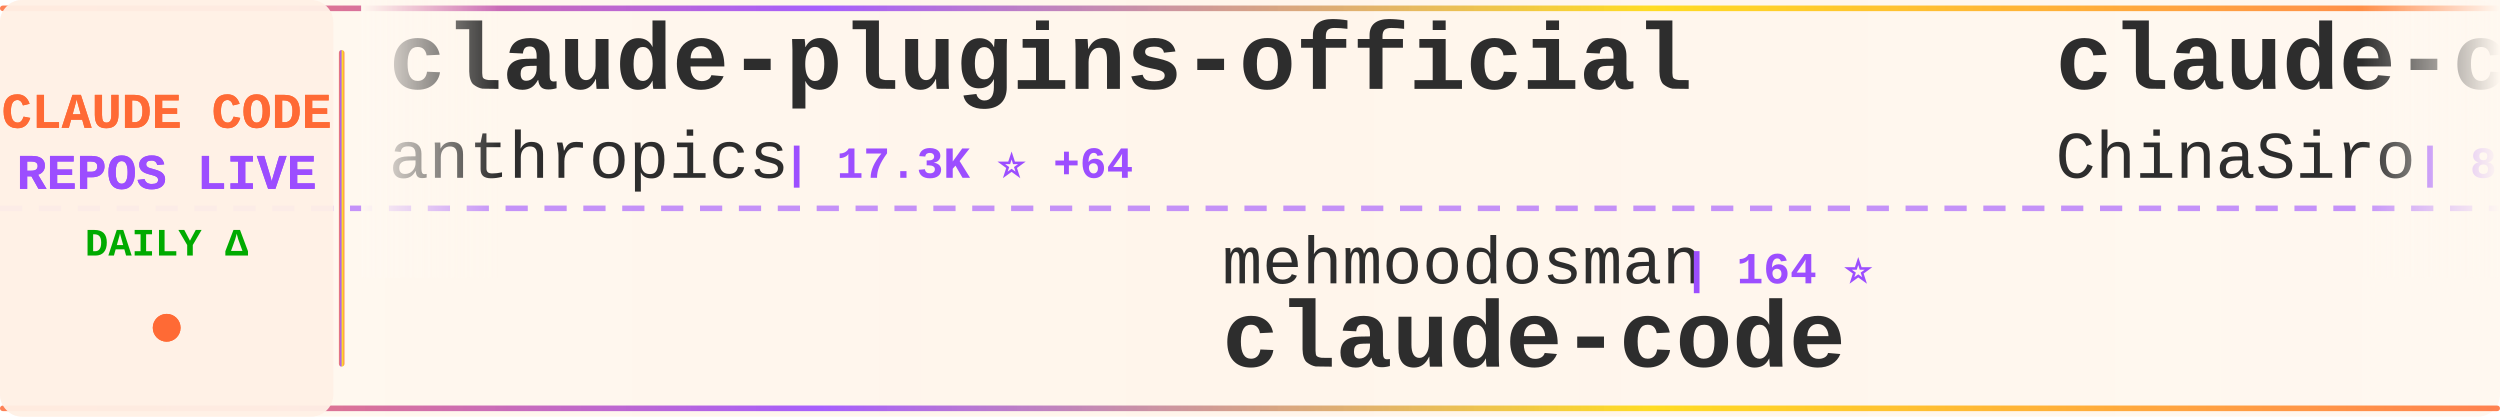
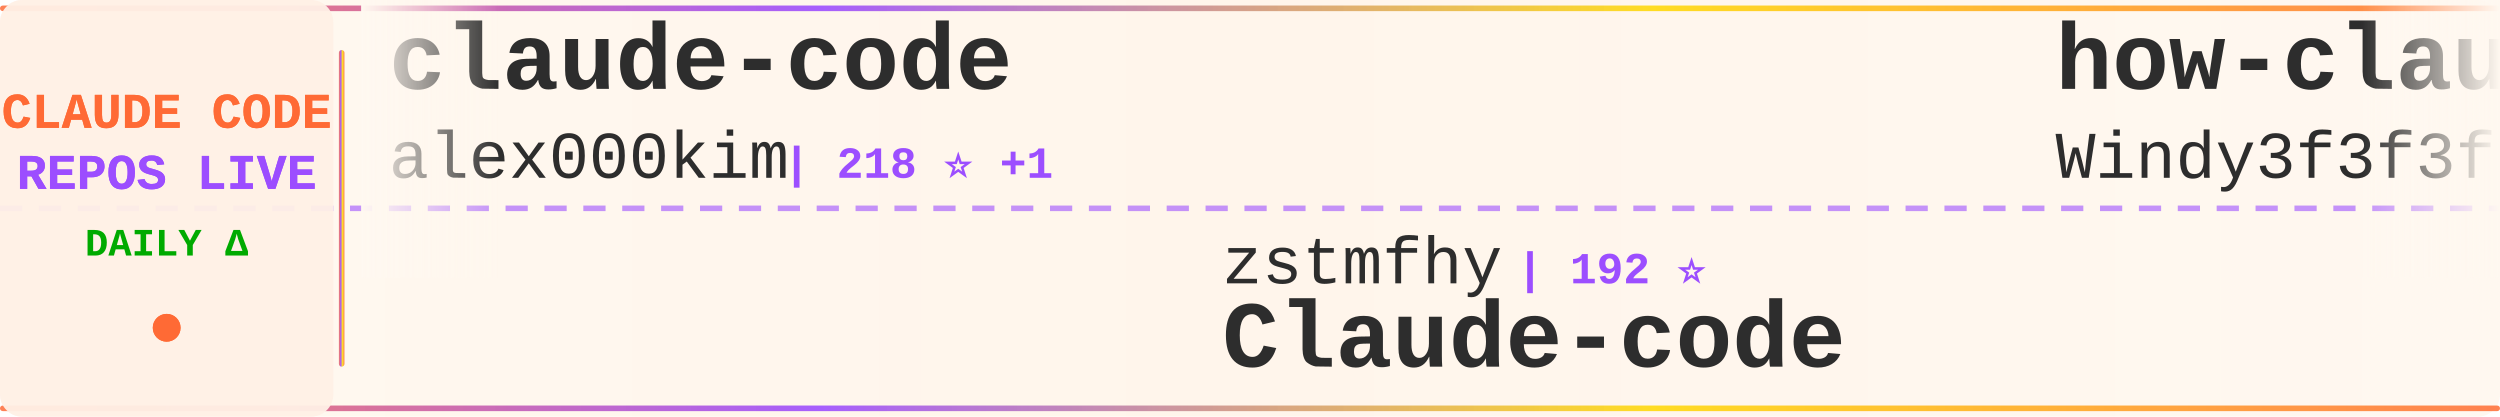
<svg xmlns="http://www.w3.org/2000/svg" width="900" height="150">
  <defs>
    <linearGradient id="tickerBg" x1="0%" y1="0%" x2="100%" y2="0%">
      <stop offset="0%" style="stop-color:#fff8f0;stop-opacity:0.98" />
      <stop offset="50%" style="stop-color:#fff5eb;stop-opacity:1" />
      <stop offset="100%" style="stop-color:#fff8f0;stop-opacity:0.98" />
    </linearGradient>
    <linearGradient id="borderGrad" x1="0%" y1="0%" x2="100%" y2="0%">
      <stop offset="0%" style="stop-color:#FF6B35;stop-opacity:0.85">
        <animate attributeName="stop-opacity" values="0.85;1;0.85" dur="2s" repeatCount="indefinite" />
      </stop>
      <stop offset="33%" style="stop-color:#9C4EFF;stop-opacity:0.9">
        <animate attributeName="stop-opacity" values="0.9;1;0.9" dur="2.2s" repeatCount="indefinite" />
      </stop>
      <stop offset="66%" style="stop-color:#FFD700;stop-opacity:0.85">
        <animate attributeName="stop-opacity" values="0.85;1;0.85" dur="1.8s" repeatCount="indefinite" />
      </stop>
      <stop offset="100%" style="stop-color:#FF6B35;stop-opacity:0.85">
        <animate attributeName="stop-opacity" values="0.85;1;0.85" dur="2s" repeatCount="indefinite" />
      </stop>
    </linearGradient>
    <filter id="textGlow">
      <feGaussianBlur stdDeviation="0.15" result="coloredBlur" />
      <feMerge>
        <feMergeNode in="coloredBlur" />
        <feMergeNode in="SourceGraphic" />
      </feMerge>
    </filter>
    <filter id="metricGlow">
      <feGaussianBlur stdDeviation="0.2" result="coloredBlur" />
      <feMerge>
        <feMergeNode in="coloredBlur" />
        <feMergeNode in="SourceGraphic" />
      </feMerge>
    </filter>
    <linearGradient id="leftFade" x1="0%" y1="0%" x2="100%" y2="0%">
      <stop offset="0%" style="stop-color:#fff8f0;stop-opacity:1" />
      <stop offset="100%" style="stop-color:#fff8f0;stop-opacity:0" />
    </linearGradient>
    <linearGradient id="rightFade" x1="0%" y1="0%" x2="100%" y2="0%">
      <stop offset="0%" style="stop-color:#fff8f0;stop-opacity:0" />
      <stop offset="100%" style="stop-color:#fff8f0;stop-opacity:1" />
    </linearGradient>
  </defs>
  <rect width="900" height="150" fill="url(#tickerBg)" rx="8" />
  <rect x="0" y="2" width="900" height="2" fill="url(#borderGrad)" rx="1" />
  <rect x="0" y="146" width="900" height="2" fill="url(#borderGrad)" rx="1" />
  <line x1="0" y1="75" x2="900" y2="75" stroke="#9C4EFF" stroke-width="2" stroke-dasharray="8 6" opacity="0.6" />
  <rect x="0" y="0" width="120" height="150" fill="#fff0e6" opacity="0.95" rx="8" />
  <text x="60" y="46" font-family="'Courier New', monospace" font-size="18" font-weight="bold" fill="#FF6B35" text-anchor="middle" filter="url(#textGlow)">
    CLAUDE CODE
  </text>
  <text x="60" y="68" font-family="'Courier New', monospace" font-size="18" font-weight="bold" fill="#9C4EFF" text-anchor="middle" filter="url(#textGlow)">
    REPOS LIVE
  </text>
  <text x="60" y="92" font-family="'Courier New', monospace" font-size="14" font-weight="bold" fill="#00aa00" text-anchor="middle">
    DAILY Δ
  </text>
  <circle cx="60" cy="118" r="5" fill="#FF6B35" filter="url(#metricGlow)">
    <animate attributeName="r" values="4;6;4" dur="1.5s" repeatCount="indefinite" />
    <animate attributeName="opacity" values="0.6;1;0.6" dur="1.5s" repeatCount="indefinite" />
  </circle>
  <rect x="122" y="18" width="2" height="114" fill="url(#borderGrad)" rx="1" />
  <clipPath id="tickerClip">
    <rect x="130" y="0" width="770" height="150" />
  </clipPath>
  <g clip-path="url(#tickerClip)">
    <g id="tickerItems">
      <animateTransform attributeName="transform" attributeType="XML" type="translate" from="0 0" to="-3000 0" dur="54s" repeatCount="indefinite" />
      <g transform="translate(0, 0)">
-         <text x="140" y="32" font-family="'Courier New', monospace" font-size="34" font-weight="bold" fill="#2d2d2d">claude-plugins-official</text>
-         <text x="140" y="64" font-family="'Courier New', monospace" font-size="24" font-weight="normal" fill="#2d2d2d" opacity="1.0">anthropics</text>
-         <text x="282" y="64" font-family="'Courier New', monospace" font-size="16" font-weight="bold" fill="#9C4EFF"> | 17.3K ⭐ +64</text>
+         <text x="140" y="32" font-family="'Courier New', monospace" font-size="34" font-weight="bold" fill="#2d2d2d">claude-code</text>
+         <text x="140" y="64" font-family="'Courier New', monospace" font-size="24" font-weight="normal" fill="#2d2d2d" opacity="1.0">alex000kim</text>
+         <text x="282" y="64" font-family="'Courier New', monospace" font-size="16" font-weight="bold" fill="#9C4EFF"> | 218 ⭐ +1</text>
      </g>
      <g transform="translate(300, 0)">
-         <text x="140" y="102" font-family="'Courier New', monospace" font-size="24" font-weight="normal" fill="#2d2d2d" opacity="1.0">mehmoodosman</text>
-         <text x="306" y="102" font-family="'Courier New', monospace" font-size="16" font-weight="bold" fill="#9C4EFF"> | 164 ⭐</text>
-         <text x="140" y="132" font-family="'Courier New', monospace" font-size="34" font-weight="bold" fill="#2d2d2d">claude-code</text>
+         <text x="140" y="102" font-family="'Courier New', monospace" font-size="24" font-weight="normal" fill="#2d2d2d" opacity="1.0">zstmfhy</text>
+         <text x="246" y="102" font-family="'Courier New', monospace" font-size="16" font-weight="bold" fill="#9C4EFF"> | 192 ⭐</text>
+         <text x="140" y="132" font-family="'Courier New', monospace" font-size="34" font-weight="bold" fill="#2d2d2d">Claude-code</text>
      </g>
      <g transform="translate(600, 0)">
-         <text x="140" y="32" font-family="'Courier New', monospace" font-size="34" font-weight="bold" fill="#2d2d2d">claude-code-sourcemap</text>
-         <text x="140" y="64" font-family="'Courier New', monospace" font-size="24" font-weight="normal" fill="#2d2d2d" opacity="1.0">ChinaSiro</text>
-         <text x="270" y="64" font-family="'Courier New', monospace" font-size="16" font-weight="bold" fill="#9C4EFF"> | 8.9K ⭐ +12</text>
+         <text x="140" y="32" font-family="'Courier New', monospace" font-size="34" font-weight="bold" fill="#2d2d2d">how-claude-code-works</text>
+         <text x="140" y="64" font-family="'Courier New', monospace" font-size="24" font-weight="normal" fill="#2d2d2d" opacity="1.0">Windy3f3f3f3f</text>
+         <text x="318" y="64" font-family="'Courier New', monospace" font-size="16" font-weight="bold" fill="#9C4EFF"> | 1.9K ⭐ +11</text>
      </g>
      <g transform="translate(900, 0)">
-         <text x="140" y="102" font-family="'Courier New', monospace" font-size="24" font-weight="normal" fill="#2d2d2d" opacity="1.0">codeaashu</text>
-         <text x="270" y="102" font-family="'Courier New', monospace" font-size="16" font-weight="bold" fill="#9C4EFF"> | 2.2K ⭐ +19</text>
-         <text x="140" y="132" font-family="'Courier New', monospace" font-size="34" font-weight="bold" fill="#2d2d2d">claude-code</text>
+         <text x="140" y="102" font-family="'Courier New', monospace" font-size="24" font-weight="normal" fill="#2d2d2d" opacity="1.0">alirezarezvani</text>
+         <text x="330" y="102" font-family="'Courier New', monospace" font-size="16" font-weight="bold" fill="#9C4EFF"> | 11.9K ⭐ +161</text>
+         <text x="140" y="132" font-family="'Courier New', monospace" font-size="34" font-weight="bold" fill="#2d2d2d">claude-skills</text>
      </g>
      <g transform="translate(1200, 0)">
-         <text x="140" y="32" font-family="'Courier New', monospace" font-size="34" font-weight="bold" fill="#2d2d2d">claude-code-hooks-master...</text>
-         <text x="140" y="64" font-family="'Courier New', monospace" font-size="24" font-weight="normal" fill="#2d2d2d" opacity="1.0">disler</text>
-         <text x="234" y="64" font-family="'Courier New', monospace" font-size="16" font-weight="bold" fill="#9C4EFF"> | 3.5K ⭐ +7</text>
+         <text x="140" y="32" font-family="'Courier New', monospace" font-size="34" font-weight="bold" fill="#2d2d2d">claude-code-from-scratch</text>
+         <text x="140" y="64" font-family="'Courier New', monospace" font-size="24" font-weight="normal" fill="#2d2d2d" opacity="1.0">Windy3f3f3f3f</text>
+         <text x="318" y="64" font-family="'Courier New', monospace" font-size="16" font-weight="bold" fill="#9C4EFF"> | 956 ⭐ +3</text>
      </g>
      <g transform="translate(1500, 0)">
-         <text x="140" y="102" font-family="'Courier New', monospace" font-size="24" font-weight="normal" fill="#2d2d2d" opacity="1.0">anthropics</text>
-         <text x="282" y="102" font-family="'Courier New', monospace" font-size="16" font-weight="bold" fill="#9C4EFF"> | 115.8K ⭐ +329</text>
-         <text x="140" y="132" font-family="'Courier New', monospace" font-size="34" font-weight="bold" fill="#2d2d2d">claude-code</text>
+         <text x="140" y="102" font-family="'Courier New', monospace" font-size="24" font-weight="normal" fill="#2d2d2d" opacity="1.0">pedrohcgs</text>
+         <text x="270" y="102" font-family="'Courier New', monospace" font-size="16" font-weight="bold" fill="#9C4EFF"> | 944 ⭐ +2</text>
+         <text x="140" y="132" font-family="'Courier New', monospace" font-size="34" font-weight="bold" fill="#2d2d2d">claude-code-my-workflow</text>
      </g>
      <g transform="translate(1800, 0)">
-         <text x="140" y="32" font-family="'Courier New', monospace" font-size="34" font-weight="bold" fill="#2d2d2d">ClaudeCode</text>
-         <text x="140" y="64" font-family="'Courier New', monospace" font-size="24" font-weight="normal" fill="#2d2d2d" opacity="1.0">guanshan</text>
-         <text x="258" y="64" font-family="'Courier New', monospace" font-size="16" font-weight="bold" fill="#9C4EFF"> | 55 ⭐</text>
+         <text x="140" y="32" font-family="'Courier New', monospace" font-size="34" font-weight="bold" fill="#2d2d2d">claudecodeui</text>
+         <text x="140" y="64" font-family="'Courier New', monospace" font-size="24" font-weight="normal" fill="#2d2d2d" opacity="1.0">siteboon</text>
+         <text x="258" y="64" font-family="'Courier New', monospace" font-size="16" font-weight="bold" fill="#9C4EFF"> | 10.0K ⭐ +22</text>
      </g>
      <g transform="translate(2100, 0)">
-         <text x="140" y="102" font-family="'Courier New', monospace" font-size="24" font-weight="normal" fill="#2d2d2d" opacity="1.0">RishabhK103</text>
-         <text x="294" y="102" font-family="'Courier New', monospace" font-size="16" font-weight="bold" fill="#9C4EFF"> | 61 ⭐</text>
-         <text x="140" y="132" font-family="'Courier New', monospace" font-size="34" font-weight="bold" fill="#2d2d2d">claude-code</text>
+         <text x="140" y="102" font-family="'Courier New', monospace" font-size="24" font-weight="normal" fill="#2d2d2d" opacity="1.0">diet103</text>
+         <text x="246" y="102" font-family="'Courier New', monospace" font-size="16" font-weight="bold" fill="#9C4EFF"> | 9.5K ⭐ +28</text>
+         <text x="140" y="132" font-family="'Courier New', monospace" font-size="34" font-weight="bold" fill="#2d2d2d">claude-code-infrastructu...</text>
      </g>
      <g transform="translate(2400, 0)">
-         <text x="140" y="32" font-family="'Courier New', monospace" font-size="34" font-weight="bold" fill="#2d2d2d">claude-code-book</text>
-         <text x="140" y="64" font-family="'Courier New', monospace" font-size="24" font-weight="normal" fill="#2d2d2d" opacity="1.0">lintsinghua</text>
-         <text x="294" y="64" font-family="'Courier New', monospace" font-size="16" font-weight="bold" fill="#9C4EFF"> | 2.8K ⭐ +11</text>
+         <text x="140" y="32" font-family="'Courier New', monospace" font-size="34" font-weight="bold" fill="#2d2d2d">Open-ClaudeCode</text>
+         <text x="140" y="64" font-family="'Courier New', monospace" font-size="24" font-weight="normal" fill="#2d2d2d" opacity="1.0">LING71671</text>
+         <text x="270" y="64" font-family="'Courier New', monospace" font-size="16" font-weight="bold" fill="#9C4EFF"> | 758 ⭐ +4</text>
      </g>
      <g transform="translate(2700, 0)">
-         <text x="140" y="102" font-family="'Courier New', monospace" font-size="24" font-weight="normal" fill="#2d2d2d" opacity="1.0">rohitg00</text>
-         <text x="258" y="102" font-family="'Courier New', monospace" font-size="16" font-weight="bold" fill="#9C4EFF"> | 1.3K ⭐ +13</text>
-         <text x="140" y="132" font-family="'Courier New', monospace" font-size="34" font-weight="bold" fill="#2d2d2d">awesome-claude-code-tool...</text>
+         <text x="140" y="102" font-family="'Courier New', monospace" font-size="24" font-weight="normal" fill="#2d2d2d" opacity="1.0">FlorianBruniaux</text>
+         <text x="342" y="102" font-family="'Courier New', monospace" font-size="16" font-weight="bold" fill="#9C4EFF"> | 3.7K ⭐ +59</text>
+         <text x="140" y="132" font-family="'Courier New', monospace" font-size="34" font-weight="bold" fill="#2d2d2d">claude-code-ultimate-gui...</text>
      </g>
      <g transform="translate(3000, 0)">
-         <text x="140" y="32" font-family="'Courier New', monospace" font-size="34" font-weight="bold" fill="#2d2d2d">claude-plugins-official</text>
-         <text x="140" y="64" font-family="'Courier New', monospace" font-size="24" font-weight="normal" fill="#2d2d2d" opacity="1.0">anthropics</text>
-         <text x="282" y="64" font-family="'Courier New', monospace" font-size="16" font-weight="bold" fill="#9C4EFF"> | 17.3K ⭐ +64</text>
+         <text x="140" y="32" font-family="'Courier New', monospace" font-size="34" font-weight="bold" fill="#2d2d2d">claude-code</text>
+         <text x="140" y="64" font-family="'Courier New', monospace" font-size="24" font-weight="normal" fill="#2d2d2d" opacity="1.0">alex000kim</text>
+         <text x="282" y="64" font-family="'Courier New', monospace" font-size="16" font-weight="bold" fill="#9C4EFF"> | 218 ⭐ +1</text>
      </g>
      <g transform="translate(3300, 0)">
-         <text x="140" y="102" font-family="'Courier New', monospace" font-size="24" font-weight="normal" fill="#2d2d2d" opacity="1.0">mehmoodosman</text>
-         <text x="306" y="102" font-family="'Courier New', monospace" font-size="16" font-weight="bold" fill="#9C4EFF"> | 164 ⭐</text>
-         <text x="140" y="132" font-family="'Courier New', monospace" font-size="34" font-weight="bold" fill="#2d2d2d">claude-code</text>
+         <text x="140" y="102" font-family="'Courier New', monospace" font-size="24" font-weight="normal" fill="#2d2d2d" opacity="1.0">zstmfhy</text>
+         <text x="246" y="102" font-family="'Courier New', monospace" font-size="16" font-weight="bold" fill="#9C4EFF"> | 192 ⭐</text>
+         <text x="140" y="132" font-family="'Courier New', monospace" font-size="34" font-weight="bold" fill="#2d2d2d">Claude-code</text>
      </g>
      <g transform="translate(3600, 0)">
-         <text x="140" y="32" font-family="'Courier New', monospace" font-size="34" font-weight="bold" fill="#2d2d2d">claude-code-sourcemap</text>
-         <text x="140" y="64" font-family="'Courier New', monospace" font-size="24" font-weight="normal" fill="#2d2d2d" opacity="1.0">ChinaSiro</text>
-         <text x="270" y="64" font-family="'Courier New', monospace" font-size="16" font-weight="bold" fill="#9C4EFF"> | 8.9K ⭐ +12</text>
+         <text x="140" y="32" font-family="'Courier New', monospace" font-size="34" font-weight="bold" fill="#2d2d2d">how-claude-code-works</text>
+         <text x="140" y="64" font-family="'Courier New', monospace" font-size="24" font-weight="normal" fill="#2d2d2d" opacity="1.0">Windy3f3f3f3f</text>
+         <text x="318" y="64" font-family="'Courier New', monospace" font-size="16" font-weight="bold" fill="#9C4EFF"> | 1.9K ⭐ +11</text>
      </g>
      <g transform="translate(3900, 0)">
-         <text x="140" y="102" font-family="'Courier New', monospace" font-size="24" font-weight="normal" fill="#2d2d2d" opacity="1.0">codeaashu</text>
-         <text x="270" y="102" font-family="'Courier New', monospace" font-size="16" font-weight="bold" fill="#9C4EFF"> | 2.2K ⭐ +19</text>
-         <text x="140" y="132" font-family="'Courier New', monospace" font-size="34" font-weight="bold" fill="#2d2d2d">claude-code</text>
+         <text x="140" y="102" font-family="'Courier New', monospace" font-size="24" font-weight="normal" fill="#2d2d2d" opacity="1.0">alirezarezvani</text>
+         <text x="330" y="102" font-family="'Courier New', monospace" font-size="16" font-weight="bold" fill="#9C4EFF"> | 11.9K ⭐ +161</text>
+         <text x="140" y="132" font-family="'Courier New', monospace" font-size="34" font-weight="bold" fill="#2d2d2d">claude-skills</text>
      </g>
    </g>
  </g>
  <rect x="130" y="0" width="50" height="100" fill="url(#leftFade)" />
  <rect x="850" y="0" width="50" height="100" fill="url(#rightFade)" />
</svg>
